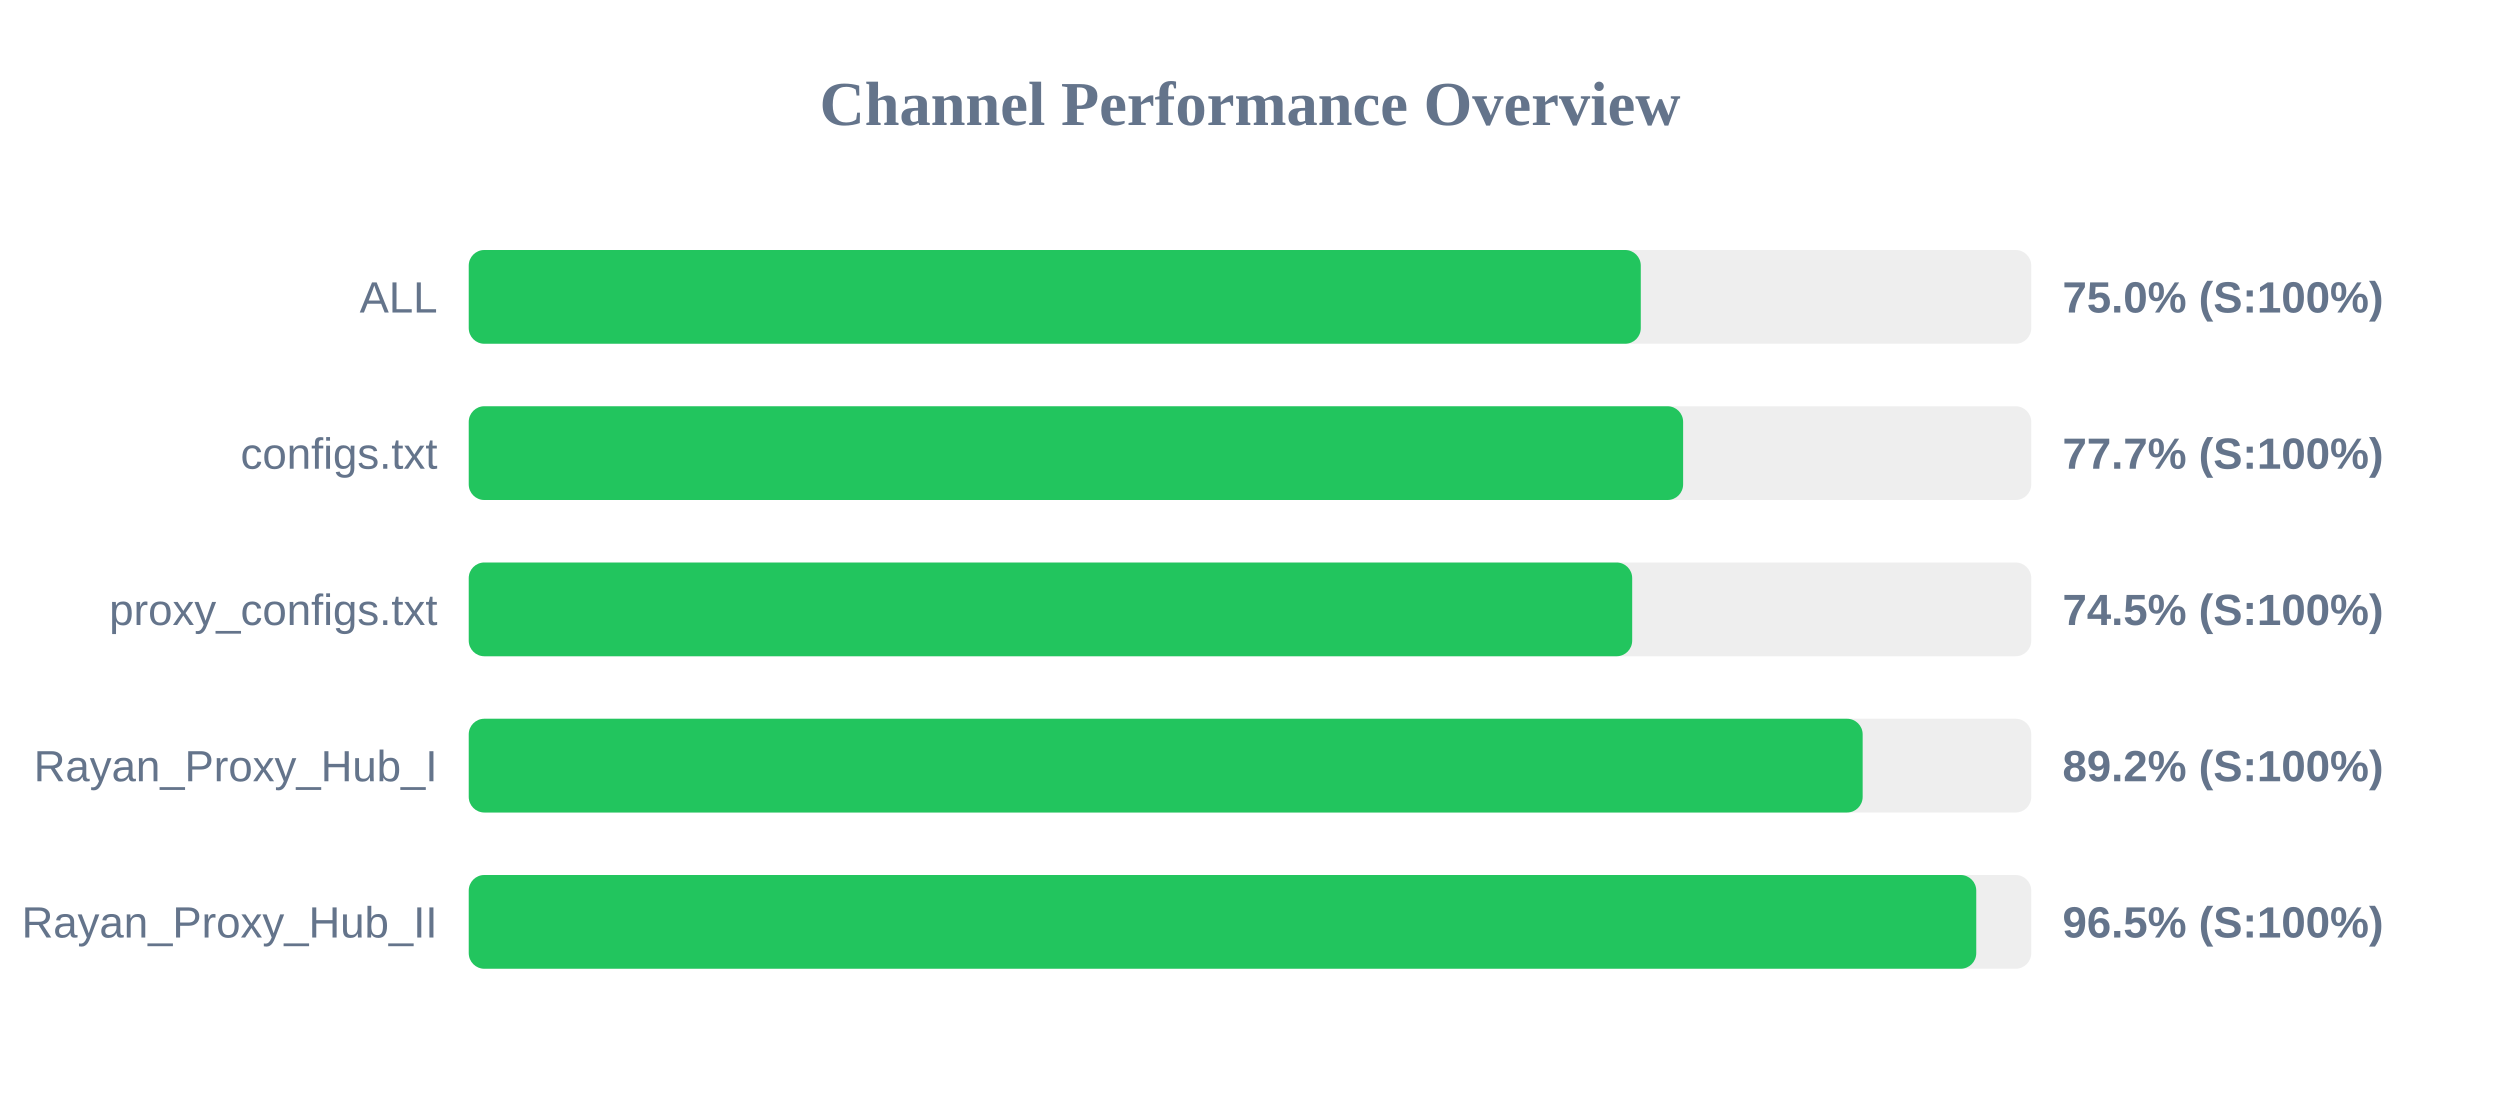
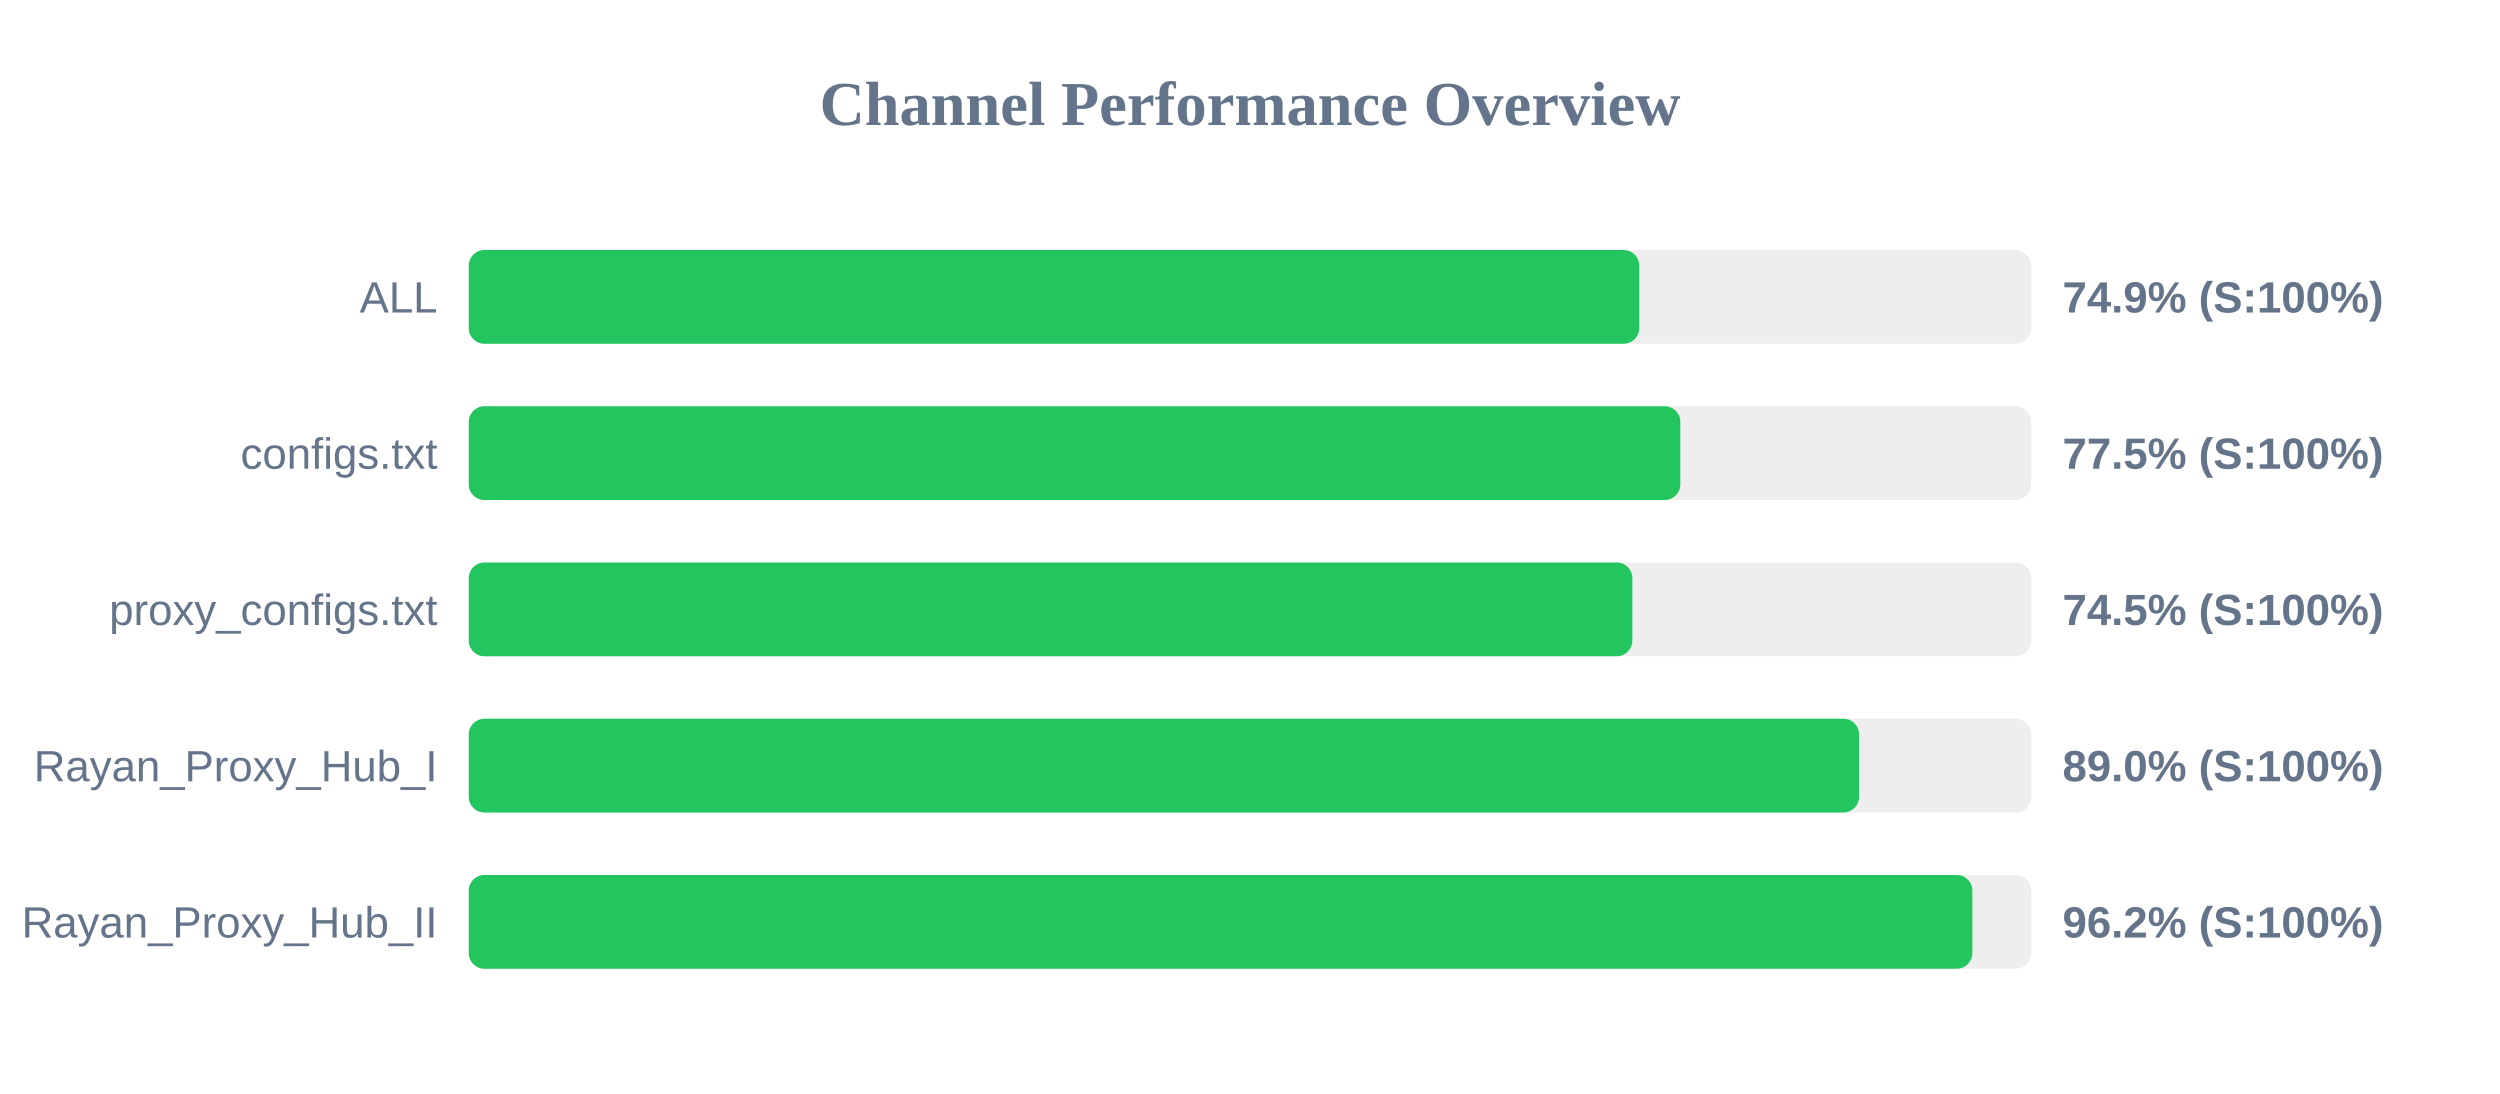
<svg xmlns="http://www.w3.org/2000/svg" width="800" height="350" version="1.1">
  <style>
        .row { font: 14px Arial; fill: #64748b; }
        .score { font: bold 14px Arial; fill: #64748b; }
    </style>
  <text x="400" y="40" text-anchor="middle" font-size="20px" font-weight="bold" fill="#64748b">Channel Performance Overview</text>
  <rect x="150" y="80" width="500" height="30" fill="#eee" rx="5" />
-   <rect x="150" y="80" width="375.05" height="30" fill="#22c55e" rx="5" />
+   <rect x="150" y="80" width="374.55" height="30" fill="#22c55e" rx="5" />
  <text x="140" y="100" text-anchor="end" class="row">ALL</text>
-   <text x="660" y="100" text-anchor="start" class="score">75.0% (S:100%)</text>
+   <text x="660" y="100" text-anchor="start" class="score">74.9% (S:100%)</text>
  <rect x="150" y="130" width="500" height="30" fill="#eee" rx="5" />
-   <rect x="150" y="130" width="388.6" height="30" fill="#22c55e" rx="5" />
+   <rect x="150" y="130" width="387.7" height="30" fill="#22c55e" rx="5" />
  <text x="140" y="150" text-anchor="end" class="row">configs.txt</text>
-   <text x="660" y="150" text-anchor="start" class="score">77.7% (S:100%)</text>
+   <text x="660" y="150" text-anchor="start" class="score">77.5% (S:100%)</text>
  <rect x="150" y="180" width="500" height="30" fill="#eee" rx="5" />
-   <rect x="150" y="180" width="372.3" height="30" fill="#22c55e" rx="5" />
+   <rect x="150" y="180" width="372.35" height="30" fill="#22c55e" rx="5" />
  <text x="140" y="200" text-anchor="end" class="row">proxy_configs.txt</text>
  <text x="660" y="200" text-anchor="start" class="score">74.5% (S:100%)</text>
  <rect x="150" y="230" width="500" height="30" fill="#eee" rx="5" />
-   <rect x="150" y="230" width="446.05" height="30" fill="#22c55e" rx="5" />
+   <rect x="150" y="230" width="444.9" height="30" fill="#22c55e" rx="5" />
  <text x="140" y="250" text-anchor="end" class="row">Rayan_Proxy_Hub_I</text>
-   <text x="660" y="250" text-anchor="start" class="score">89.2% (S:100%)</text>
+   <text x="660" y="250" text-anchor="start" class="score">89.0% (S:100%)</text>
  <rect x="150" y="280" width="500" height="30" fill="#eee" rx="5" />
-   <rect x="150" y="280" width="482.4" height="30" fill="#22c55e" rx="5" />
+   <rect x="150" y="280" width="481.15" height="30" fill="#22c55e" rx="5" />
  <text x="140" y="300" text-anchor="end" class="row">Rayan_Proxy_Hub_II</text>
-   <text x="660" y="300" text-anchor="start" class="score">96.5% (S:100%)</text>
+   <text x="660" y="300" text-anchor="start" class="score">96.2% (S:100%)</text>
</svg>
